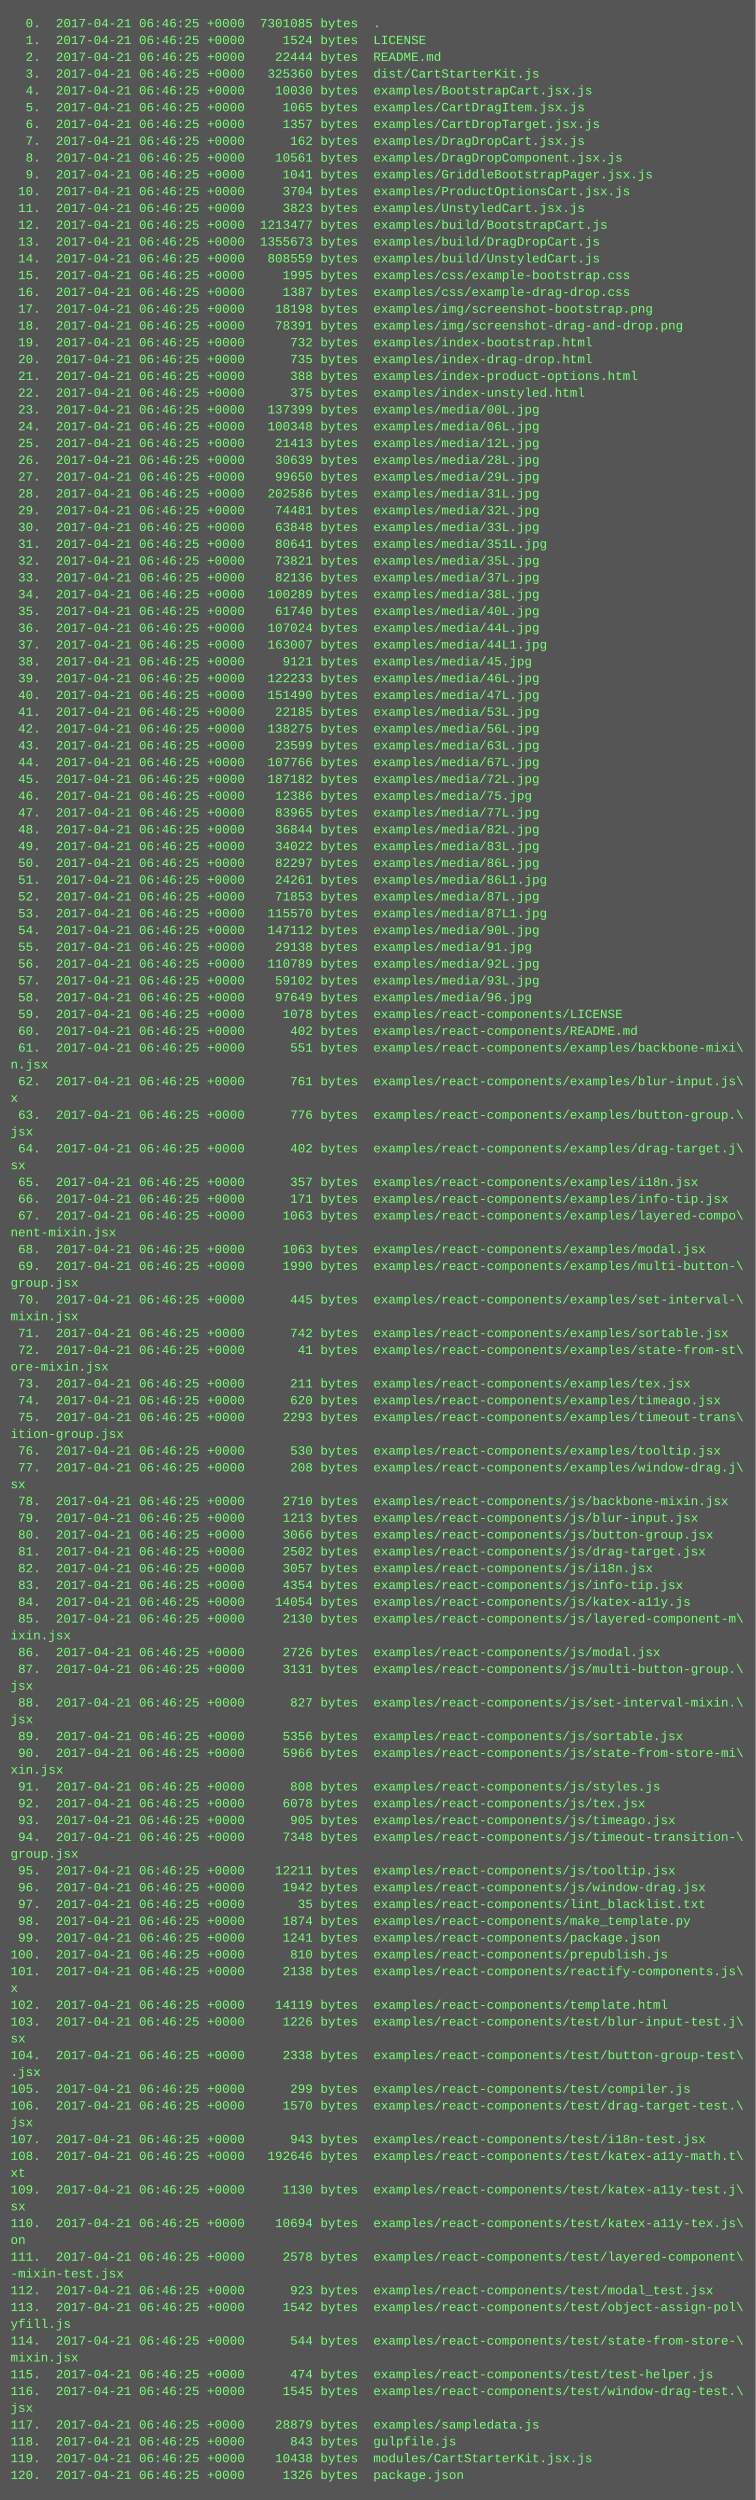
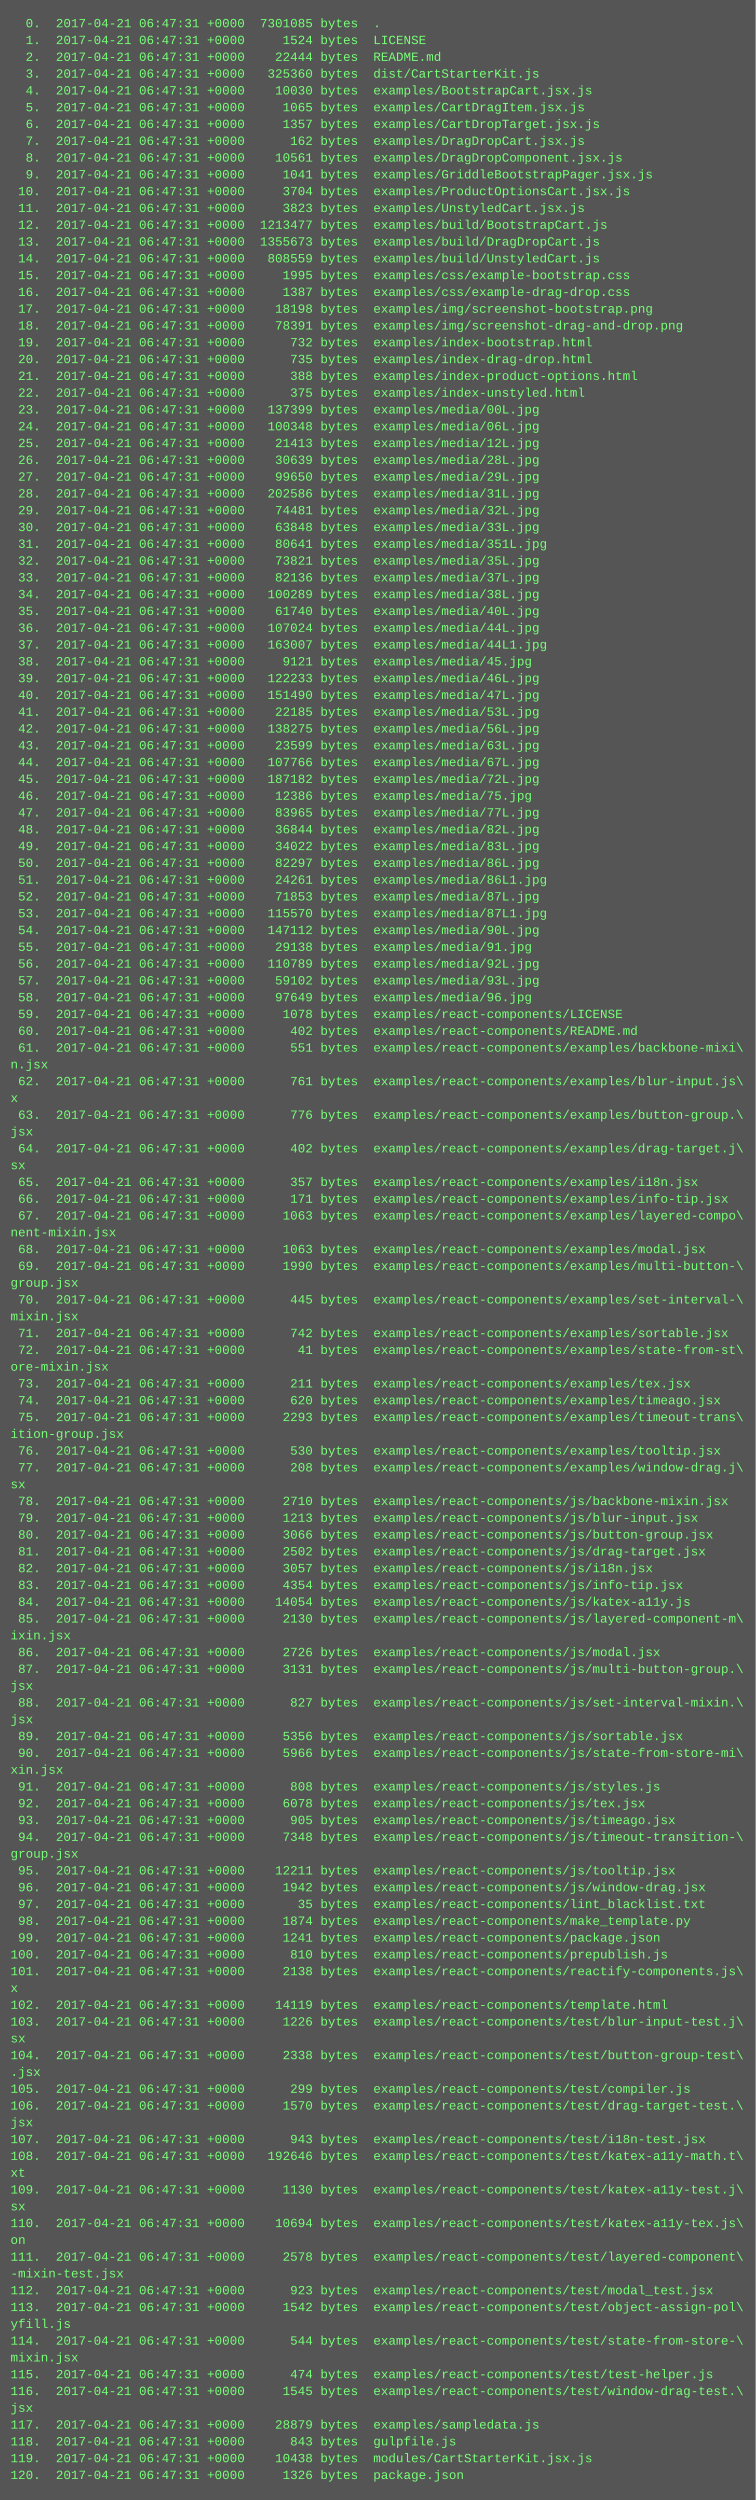
<svg xmlns="http://www.w3.org/2000/svg" height="2382" width="720">
  <rect height="2382" fill="#555" width="720" />
  <text fill="#7f7" font-family="Courier New" font-size="12" xml:space="preserve">
-     <tspan x="10" y="26">  0.  2017-04-21 06:46:25 +0000  7301085 bytes  .</tspan>
-     <tspan x="10" y="42">  1.  2017-04-21 06:46:25 +0000     1524 bytes  LICENSE</tspan>
-     <tspan x="10" y="58">  2.  2017-04-21 06:46:25 +0000    22444 bytes  README.md</tspan>
-     <tspan x="10" y="74">  3.  2017-04-21 06:46:25 +0000   325360 bytes  dist/CartStarterKit.js</tspan>
-     <tspan x="10" y="90">  4.  2017-04-21 06:46:25 +0000    10030 bytes  examples/BootstrapCart.jsx.js</tspan>
-     <tspan x="10" y="106">  5.  2017-04-21 06:46:25 +0000     1065 bytes  examples/CartDragItem.jsx.js</tspan>
-     <tspan x="10" y="122">  6.  2017-04-21 06:46:25 +0000     1357 bytes  examples/CartDropTarget.jsx.js</tspan>
-     <tspan x="10" y="138">  7.  2017-04-21 06:46:25 +0000      162 bytes  examples/DragDropCart.jsx.js</tspan>
-     <tspan x="10" y="154">  8.  2017-04-21 06:46:25 +0000    10561 bytes  examples/DragDropComponent.jsx.js</tspan>
-     <tspan x="10" y="170">  9.  2017-04-21 06:46:25 +0000     1041 bytes  examples/GriddleBootstrapPager.jsx.js</tspan>
-     <tspan x="10" y="186"> 10.  2017-04-21 06:46:25 +0000     3704 bytes  examples/ProductOptionsCart.jsx.js</tspan>
-     <tspan x="10" y="202"> 11.  2017-04-21 06:46:25 +0000     3823 bytes  examples/UnstyledCart.jsx.js</tspan>
-     <tspan x="10" y="218"> 12.  2017-04-21 06:46:25 +0000  1213477 bytes  examples/build/BootstrapCart.js</tspan>
-     <tspan x="10" y="234"> 13.  2017-04-21 06:46:25 +0000  1355673 bytes  examples/build/DragDropCart.js</tspan>
-     <tspan x="10" y="250"> 14.  2017-04-21 06:46:25 +0000   808559 bytes  examples/build/UnstyledCart.js</tspan>
-     <tspan x="10" y="266"> 15.  2017-04-21 06:46:25 +0000     1995 bytes  examples/css/example-bootstrap.css</tspan>
-     <tspan x="10" y="282"> 16.  2017-04-21 06:46:25 +0000     1387 bytes  examples/css/example-drag-drop.css</tspan>
-     <tspan x="10" y="298"> 17.  2017-04-21 06:46:25 +0000    18198 bytes  examples/img/screenshot-bootstrap.png</tspan>
-     <tspan x="10" y="314"> 18.  2017-04-21 06:46:25 +0000    78391 bytes  examples/img/screenshot-drag-and-drop.png</tspan>
-     <tspan x="10" y="330"> 19.  2017-04-21 06:46:25 +0000      732 bytes  examples/index-bootstrap.html</tspan>
-     <tspan x="10" y="346"> 20.  2017-04-21 06:46:25 +0000      735 bytes  examples/index-drag-drop.html</tspan>
-     <tspan x="10" y="362"> 21.  2017-04-21 06:46:25 +0000      388 bytes  examples/index-product-options.html</tspan>
-     <tspan x="10" y="378"> 22.  2017-04-21 06:46:25 +0000      375 bytes  examples/index-unstyled.html</tspan>
-     <tspan x="10" y="394"> 23.  2017-04-21 06:46:25 +0000   137399 bytes  examples/media/00L.jpg</tspan>
-     <tspan x="10" y="410"> 24.  2017-04-21 06:46:25 +0000   100348 bytes  examples/media/06L.jpg</tspan>
-     <tspan x="10" y="426"> 25.  2017-04-21 06:46:25 +0000    21413 bytes  examples/media/12L.jpg</tspan>
-     <tspan x="10" y="442"> 26.  2017-04-21 06:46:25 +0000    30639 bytes  examples/media/28L.jpg</tspan>
-     <tspan x="10" y="458"> 27.  2017-04-21 06:46:25 +0000    99650 bytes  examples/media/29L.jpg</tspan>
-     <tspan x="10" y="474"> 28.  2017-04-21 06:46:25 +0000   202586 bytes  examples/media/31L.jpg</tspan>
-     <tspan x="10" y="490"> 29.  2017-04-21 06:46:25 +0000    74481 bytes  examples/media/32L.jpg</tspan>
-     <tspan x="10" y="506"> 30.  2017-04-21 06:46:25 +0000    63848 bytes  examples/media/33L.jpg</tspan>
-     <tspan x="10" y="522"> 31.  2017-04-21 06:46:25 +0000    80641 bytes  examples/media/351L.jpg</tspan>
-     <tspan x="10" y="538"> 32.  2017-04-21 06:46:25 +0000    73821 bytes  examples/media/35L.jpg</tspan>
-     <tspan x="10" y="554"> 33.  2017-04-21 06:46:25 +0000    82136 bytes  examples/media/37L.jpg</tspan>
-     <tspan x="10" y="570"> 34.  2017-04-21 06:46:25 +0000   100289 bytes  examples/media/38L.jpg</tspan>
-     <tspan x="10" y="586"> 35.  2017-04-21 06:46:25 +0000    61740 bytes  examples/media/40L.jpg</tspan>
-     <tspan x="10" y="602"> 36.  2017-04-21 06:46:25 +0000   107024 bytes  examples/media/44L.jpg</tspan>
-     <tspan x="10" y="618"> 37.  2017-04-21 06:46:25 +0000   163007 bytes  examples/media/44L1.jpg</tspan>
-     <tspan x="10" y="634"> 38.  2017-04-21 06:46:25 +0000     9121 bytes  examples/media/45.jpg</tspan>
-     <tspan x="10" y="650"> 39.  2017-04-21 06:46:25 +0000   122233 bytes  examples/media/46L.jpg</tspan>
-     <tspan x="10" y="666"> 40.  2017-04-21 06:46:25 +0000   151490 bytes  examples/media/47L.jpg</tspan>
-     <tspan x="10" y="682"> 41.  2017-04-21 06:46:25 +0000    22185 bytes  examples/media/53L.jpg</tspan>
-     <tspan x="10" y="698"> 42.  2017-04-21 06:46:25 +0000   138275 bytes  examples/media/56L.jpg</tspan>
-     <tspan x="10" y="714"> 43.  2017-04-21 06:46:25 +0000    23599 bytes  examples/media/63L.jpg</tspan>
-     <tspan x="10" y="730"> 44.  2017-04-21 06:46:25 +0000   107766 bytes  examples/media/67L.jpg</tspan>
-     <tspan x="10" y="746"> 45.  2017-04-21 06:46:25 +0000   187182 bytes  examples/media/72L.jpg</tspan>
-     <tspan x="10" y="762"> 46.  2017-04-21 06:46:25 +0000    12386 bytes  examples/media/75.jpg</tspan>
-     <tspan x="10" y="778"> 47.  2017-04-21 06:46:25 +0000    83965 bytes  examples/media/77L.jpg</tspan>
-     <tspan x="10" y="794"> 48.  2017-04-21 06:46:25 +0000    36844 bytes  examples/media/82L.jpg</tspan>
-     <tspan x="10" y="810"> 49.  2017-04-21 06:46:25 +0000    34022 bytes  examples/media/83L.jpg</tspan>
-     <tspan x="10" y="826"> 50.  2017-04-21 06:46:25 +0000    82297 bytes  examples/media/86L.jpg</tspan>
-     <tspan x="10" y="842"> 51.  2017-04-21 06:46:25 +0000    24261 bytes  examples/media/86L1.jpg</tspan>
-     <tspan x="10" y="858"> 52.  2017-04-21 06:46:25 +0000    71853 bytes  examples/media/87L.jpg</tspan>
-     <tspan x="10" y="874"> 53.  2017-04-21 06:46:25 +0000   115570 bytes  examples/media/87L1.jpg</tspan>
-     <tspan x="10" y="890"> 54.  2017-04-21 06:46:25 +0000   147112 bytes  examples/media/90L.jpg</tspan>
-     <tspan x="10" y="906"> 55.  2017-04-21 06:46:25 +0000    29138 bytes  examples/media/91.jpg</tspan>
-     <tspan x="10" y="922"> 56.  2017-04-21 06:46:25 +0000   110789 bytes  examples/media/92L.jpg</tspan>
-     <tspan x="10" y="938"> 57.  2017-04-21 06:46:25 +0000    59102 bytes  examples/media/93L.jpg</tspan>
-     <tspan x="10" y="954"> 58.  2017-04-21 06:46:25 +0000    97649 bytes  examples/media/96.jpg</tspan>
-     <tspan x="10" y="970"> 59.  2017-04-21 06:46:25 +0000     1078 bytes  examples/react-components/LICENSE</tspan>
-     <tspan x="10" y="986"> 60.  2017-04-21 06:46:25 +0000      402 bytes  examples/react-components/README.md</tspan>
-     <tspan x="10" y="1002"> 61.  2017-04-21 06:46:25 +0000      551 bytes  examples/react-components/examples/backbone-mixi\</tspan>
+     <tspan x="10" y="26">  0.  2017-04-21 06:47:31 +0000  7301085 bytes  .</tspan>
+     <tspan x="10" y="42">  1.  2017-04-21 06:47:31 +0000     1524 bytes  LICENSE</tspan>
+     <tspan x="10" y="58">  2.  2017-04-21 06:47:31 +0000    22444 bytes  README.md</tspan>
+     <tspan x="10" y="74">  3.  2017-04-21 06:47:31 +0000   325360 bytes  dist/CartStarterKit.js</tspan>
+     <tspan x="10" y="90">  4.  2017-04-21 06:47:31 +0000    10030 bytes  examples/BootstrapCart.jsx.js</tspan>
+     <tspan x="10" y="106">  5.  2017-04-21 06:47:31 +0000     1065 bytes  examples/CartDragItem.jsx.js</tspan>
+     <tspan x="10" y="122">  6.  2017-04-21 06:47:31 +0000     1357 bytes  examples/CartDropTarget.jsx.js</tspan>
+     <tspan x="10" y="138">  7.  2017-04-21 06:47:31 +0000      162 bytes  examples/DragDropCart.jsx.js</tspan>
+     <tspan x="10" y="154">  8.  2017-04-21 06:47:31 +0000    10561 bytes  examples/DragDropComponent.jsx.js</tspan>
+     <tspan x="10" y="170">  9.  2017-04-21 06:47:31 +0000     1041 bytes  examples/GriddleBootstrapPager.jsx.js</tspan>
+     <tspan x="10" y="186"> 10.  2017-04-21 06:47:31 +0000     3704 bytes  examples/ProductOptionsCart.jsx.js</tspan>
+     <tspan x="10" y="202"> 11.  2017-04-21 06:47:31 +0000     3823 bytes  examples/UnstyledCart.jsx.js</tspan>
+     <tspan x="10" y="218"> 12.  2017-04-21 06:47:31 +0000  1213477 bytes  examples/build/BootstrapCart.js</tspan>
+     <tspan x="10" y="234"> 13.  2017-04-21 06:47:31 +0000  1355673 bytes  examples/build/DragDropCart.js</tspan>
+     <tspan x="10" y="250"> 14.  2017-04-21 06:47:31 +0000   808559 bytes  examples/build/UnstyledCart.js</tspan>
+     <tspan x="10" y="266"> 15.  2017-04-21 06:47:31 +0000     1995 bytes  examples/css/example-bootstrap.css</tspan>
+     <tspan x="10" y="282"> 16.  2017-04-21 06:47:31 +0000     1387 bytes  examples/css/example-drag-drop.css</tspan>
+     <tspan x="10" y="298"> 17.  2017-04-21 06:47:31 +0000    18198 bytes  examples/img/screenshot-bootstrap.png</tspan>
+     <tspan x="10" y="314"> 18.  2017-04-21 06:47:31 +0000    78391 bytes  examples/img/screenshot-drag-and-drop.png</tspan>
+     <tspan x="10" y="330"> 19.  2017-04-21 06:47:31 +0000      732 bytes  examples/index-bootstrap.html</tspan>
+     <tspan x="10" y="346"> 20.  2017-04-21 06:47:31 +0000      735 bytes  examples/index-drag-drop.html</tspan>
+     <tspan x="10" y="362"> 21.  2017-04-21 06:47:31 +0000      388 bytes  examples/index-product-options.html</tspan>
+     <tspan x="10" y="378"> 22.  2017-04-21 06:47:31 +0000      375 bytes  examples/index-unstyled.html</tspan>
+     <tspan x="10" y="394"> 23.  2017-04-21 06:47:31 +0000   137399 bytes  examples/media/00L.jpg</tspan>
+     <tspan x="10" y="410"> 24.  2017-04-21 06:47:31 +0000   100348 bytes  examples/media/06L.jpg</tspan>
+     <tspan x="10" y="426"> 25.  2017-04-21 06:47:31 +0000    21413 bytes  examples/media/12L.jpg</tspan>
+     <tspan x="10" y="442"> 26.  2017-04-21 06:47:31 +0000    30639 bytes  examples/media/28L.jpg</tspan>
+     <tspan x="10" y="458"> 27.  2017-04-21 06:47:31 +0000    99650 bytes  examples/media/29L.jpg</tspan>
+     <tspan x="10" y="474"> 28.  2017-04-21 06:47:31 +0000   202586 bytes  examples/media/31L.jpg</tspan>
+     <tspan x="10" y="490"> 29.  2017-04-21 06:47:31 +0000    74481 bytes  examples/media/32L.jpg</tspan>
+     <tspan x="10" y="506"> 30.  2017-04-21 06:47:31 +0000    63848 bytes  examples/media/33L.jpg</tspan>
+     <tspan x="10" y="522"> 31.  2017-04-21 06:47:31 +0000    80641 bytes  examples/media/351L.jpg</tspan>
+     <tspan x="10" y="538"> 32.  2017-04-21 06:47:31 +0000    73821 bytes  examples/media/35L.jpg</tspan>
+     <tspan x="10" y="554"> 33.  2017-04-21 06:47:31 +0000    82136 bytes  examples/media/37L.jpg</tspan>
+     <tspan x="10" y="570"> 34.  2017-04-21 06:47:31 +0000   100289 bytes  examples/media/38L.jpg</tspan>
+     <tspan x="10" y="586"> 35.  2017-04-21 06:47:31 +0000    61740 bytes  examples/media/40L.jpg</tspan>
+     <tspan x="10" y="602"> 36.  2017-04-21 06:47:31 +0000   107024 bytes  examples/media/44L.jpg</tspan>
+     <tspan x="10" y="618"> 37.  2017-04-21 06:47:31 +0000   163007 bytes  examples/media/44L1.jpg</tspan>
+     <tspan x="10" y="634"> 38.  2017-04-21 06:47:31 +0000     9121 bytes  examples/media/45.jpg</tspan>
+     <tspan x="10" y="650"> 39.  2017-04-21 06:47:31 +0000   122233 bytes  examples/media/46L.jpg</tspan>
+     <tspan x="10" y="666"> 40.  2017-04-21 06:47:31 +0000   151490 bytes  examples/media/47L.jpg</tspan>
+     <tspan x="10" y="682"> 41.  2017-04-21 06:47:31 +0000    22185 bytes  examples/media/53L.jpg</tspan>
+     <tspan x="10" y="698"> 42.  2017-04-21 06:47:31 +0000   138275 bytes  examples/media/56L.jpg</tspan>
+     <tspan x="10" y="714"> 43.  2017-04-21 06:47:31 +0000    23599 bytes  examples/media/63L.jpg</tspan>
+     <tspan x="10" y="730"> 44.  2017-04-21 06:47:31 +0000   107766 bytes  examples/media/67L.jpg</tspan>
+     <tspan x="10" y="746"> 45.  2017-04-21 06:47:31 +0000   187182 bytes  examples/media/72L.jpg</tspan>
+     <tspan x="10" y="762"> 46.  2017-04-21 06:47:31 +0000    12386 bytes  examples/media/75.jpg</tspan>
+     <tspan x="10" y="778"> 47.  2017-04-21 06:47:31 +0000    83965 bytes  examples/media/77L.jpg</tspan>
+     <tspan x="10" y="794"> 48.  2017-04-21 06:47:31 +0000    36844 bytes  examples/media/82L.jpg</tspan>
+     <tspan x="10" y="810"> 49.  2017-04-21 06:47:31 +0000    34022 bytes  examples/media/83L.jpg</tspan>
+     <tspan x="10" y="826"> 50.  2017-04-21 06:47:31 +0000    82297 bytes  examples/media/86L.jpg</tspan>
+     <tspan x="10" y="842"> 51.  2017-04-21 06:47:31 +0000    24261 bytes  examples/media/86L1.jpg</tspan>
+     <tspan x="10" y="858"> 52.  2017-04-21 06:47:31 +0000    71853 bytes  examples/media/87L.jpg</tspan>
+     <tspan x="10" y="874"> 53.  2017-04-21 06:47:31 +0000   115570 bytes  examples/media/87L1.jpg</tspan>
+     <tspan x="10" y="890"> 54.  2017-04-21 06:47:31 +0000   147112 bytes  examples/media/90L.jpg</tspan>
+     <tspan x="10" y="906"> 55.  2017-04-21 06:47:31 +0000    29138 bytes  examples/media/91.jpg</tspan>
+     <tspan x="10" y="922"> 56.  2017-04-21 06:47:31 +0000   110789 bytes  examples/media/92L.jpg</tspan>
+     <tspan x="10" y="938"> 57.  2017-04-21 06:47:31 +0000    59102 bytes  examples/media/93L.jpg</tspan>
+     <tspan x="10" y="954"> 58.  2017-04-21 06:47:31 +0000    97649 bytes  examples/media/96.jpg</tspan>
+     <tspan x="10" y="970"> 59.  2017-04-21 06:47:31 +0000     1078 bytes  examples/react-components/LICENSE</tspan>
+     <tspan x="10" y="986"> 60.  2017-04-21 06:47:31 +0000      402 bytes  examples/react-components/README.md</tspan>
+     <tspan x="10" y="1002"> 61.  2017-04-21 06:47:31 +0000      551 bytes  examples/react-components/examples/backbone-mixi\</tspan>
    <tspan x="10" y="1018">n.jsx</tspan>
-     <tspan x="10" y="1034"> 62.  2017-04-21 06:46:25 +0000      761 bytes  examples/react-components/examples/blur-input.js\</tspan>
+     <tspan x="10" y="1034"> 62.  2017-04-21 06:47:31 +0000      761 bytes  examples/react-components/examples/blur-input.js\</tspan>
    <tspan x="10" y="1050">x</tspan>
-     <tspan x="10" y="1066"> 63.  2017-04-21 06:46:25 +0000      776 bytes  examples/react-components/examples/button-group.\</tspan>
+     <tspan x="10" y="1066"> 63.  2017-04-21 06:47:31 +0000      776 bytes  examples/react-components/examples/button-group.\</tspan>
    <tspan x="10" y="1082">jsx</tspan>
-     <tspan x="10" y="1098"> 64.  2017-04-21 06:46:25 +0000      402 bytes  examples/react-components/examples/drag-target.j\</tspan>
+     <tspan x="10" y="1098"> 64.  2017-04-21 06:47:31 +0000      402 bytes  examples/react-components/examples/drag-target.j\</tspan>
    <tspan x="10" y="1114">sx</tspan>
-     <tspan x="10" y="1130"> 65.  2017-04-21 06:46:25 +0000      357 bytes  examples/react-components/examples/i18n.jsx</tspan>
-     <tspan x="10" y="1146"> 66.  2017-04-21 06:46:25 +0000      171 bytes  examples/react-components/examples/info-tip.jsx</tspan>
-     <tspan x="10" y="1162"> 67.  2017-04-21 06:46:25 +0000     1063 bytes  examples/react-components/examples/layered-compo\</tspan>
+     <tspan x="10" y="1130"> 65.  2017-04-21 06:47:31 +0000      357 bytes  examples/react-components/examples/i18n.jsx</tspan>
+     <tspan x="10" y="1146"> 66.  2017-04-21 06:47:31 +0000      171 bytes  examples/react-components/examples/info-tip.jsx</tspan>
+     <tspan x="10" y="1162"> 67.  2017-04-21 06:47:31 +0000     1063 bytes  examples/react-components/examples/layered-compo\</tspan>
    <tspan x="10" y="1178">nent-mixin.jsx</tspan>
-     <tspan x="10" y="1194"> 68.  2017-04-21 06:46:25 +0000     1063 bytes  examples/react-components/examples/modal.jsx</tspan>
-     <tspan x="10" y="1210"> 69.  2017-04-21 06:46:25 +0000     1990 bytes  examples/react-components/examples/multi-button-\</tspan>
+     <tspan x="10" y="1194"> 68.  2017-04-21 06:47:31 +0000     1063 bytes  examples/react-components/examples/modal.jsx</tspan>
+     <tspan x="10" y="1210"> 69.  2017-04-21 06:47:31 +0000     1990 bytes  examples/react-components/examples/multi-button-\</tspan>
    <tspan x="10" y="1226">group.jsx</tspan>
-     <tspan x="10" y="1242"> 70.  2017-04-21 06:46:25 +0000      445 bytes  examples/react-components/examples/set-interval-\</tspan>
+     <tspan x="10" y="1242"> 70.  2017-04-21 06:47:31 +0000      445 bytes  examples/react-components/examples/set-interval-\</tspan>
    <tspan x="10" y="1258">mixin.jsx</tspan>
-     <tspan x="10" y="1274"> 71.  2017-04-21 06:46:25 +0000      742 bytes  examples/react-components/examples/sortable.jsx</tspan>
-     <tspan x="10" y="1290"> 72.  2017-04-21 06:46:25 +0000       41 bytes  examples/react-components/examples/state-from-st\</tspan>
+     <tspan x="10" y="1274"> 71.  2017-04-21 06:47:31 +0000      742 bytes  examples/react-components/examples/sortable.jsx</tspan>
+     <tspan x="10" y="1290"> 72.  2017-04-21 06:47:31 +0000       41 bytes  examples/react-components/examples/state-from-st\</tspan>
    <tspan x="10" y="1306">ore-mixin.jsx</tspan>
-     <tspan x="10" y="1322"> 73.  2017-04-21 06:46:25 +0000      211 bytes  examples/react-components/examples/tex.jsx</tspan>
-     <tspan x="10" y="1338"> 74.  2017-04-21 06:46:25 +0000      620 bytes  examples/react-components/examples/timeago.jsx</tspan>
-     <tspan x="10" y="1354"> 75.  2017-04-21 06:46:25 +0000     2293 bytes  examples/react-components/examples/timeout-trans\</tspan>
+     <tspan x="10" y="1322"> 73.  2017-04-21 06:47:31 +0000      211 bytes  examples/react-components/examples/tex.jsx</tspan>
+     <tspan x="10" y="1338"> 74.  2017-04-21 06:47:31 +0000      620 bytes  examples/react-components/examples/timeago.jsx</tspan>
+     <tspan x="10" y="1354"> 75.  2017-04-21 06:47:31 +0000     2293 bytes  examples/react-components/examples/timeout-trans\</tspan>
    <tspan x="10" y="1370">ition-group.jsx</tspan>
-     <tspan x="10" y="1386"> 76.  2017-04-21 06:46:25 +0000      530 bytes  examples/react-components/examples/tooltip.jsx</tspan>
-     <tspan x="10" y="1402"> 77.  2017-04-21 06:46:25 +0000      208 bytes  examples/react-components/examples/window-drag.j\</tspan>
+     <tspan x="10" y="1386"> 76.  2017-04-21 06:47:31 +0000      530 bytes  examples/react-components/examples/tooltip.jsx</tspan>
+     <tspan x="10" y="1402"> 77.  2017-04-21 06:47:31 +0000      208 bytes  examples/react-components/examples/window-drag.j\</tspan>
    <tspan x="10" y="1418">sx</tspan>
-     <tspan x="10" y="1434"> 78.  2017-04-21 06:46:25 +0000     2710 bytes  examples/react-components/js/backbone-mixin.jsx</tspan>
-     <tspan x="10" y="1450"> 79.  2017-04-21 06:46:25 +0000     1213 bytes  examples/react-components/js/blur-input.jsx</tspan>
-     <tspan x="10" y="1466"> 80.  2017-04-21 06:46:25 +0000     3066 bytes  examples/react-components/js/button-group.jsx</tspan>
-     <tspan x="10" y="1482"> 81.  2017-04-21 06:46:25 +0000     2502 bytes  examples/react-components/js/drag-target.jsx</tspan>
-     <tspan x="10" y="1498"> 82.  2017-04-21 06:46:25 +0000     3057 bytes  examples/react-components/js/i18n.jsx</tspan>
-     <tspan x="10" y="1514"> 83.  2017-04-21 06:46:25 +0000     4354 bytes  examples/react-components/js/info-tip.jsx</tspan>
-     <tspan x="10" y="1530"> 84.  2017-04-21 06:46:25 +0000    14054 bytes  examples/react-components/js/katex-a11y.js</tspan>
-     <tspan x="10" y="1546"> 85.  2017-04-21 06:46:25 +0000     2130 bytes  examples/react-components/js/layered-component-m\</tspan>
+     <tspan x="10" y="1434"> 78.  2017-04-21 06:47:31 +0000     2710 bytes  examples/react-components/js/backbone-mixin.jsx</tspan>
+     <tspan x="10" y="1450"> 79.  2017-04-21 06:47:31 +0000     1213 bytes  examples/react-components/js/blur-input.jsx</tspan>
+     <tspan x="10" y="1466"> 80.  2017-04-21 06:47:31 +0000     3066 bytes  examples/react-components/js/button-group.jsx</tspan>
+     <tspan x="10" y="1482"> 81.  2017-04-21 06:47:31 +0000     2502 bytes  examples/react-components/js/drag-target.jsx</tspan>
+     <tspan x="10" y="1498"> 82.  2017-04-21 06:47:31 +0000     3057 bytes  examples/react-components/js/i18n.jsx</tspan>
+     <tspan x="10" y="1514"> 83.  2017-04-21 06:47:31 +0000     4354 bytes  examples/react-components/js/info-tip.jsx</tspan>
+     <tspan x="10" y="1530"> 84.  2017-04-21 06:47:31 +0000    14054 bytes  examples/react-components/js/katex-a11y.js</tspan>
+     <tspan x="10" y="1546"> 85.  2017-04-21 06:47:31 +0000     2130 bytes  examples/react-components/js/layered-component-m\</tspan>
    <tspan x="10" y="1562">ixin.jsx</tspan>
-     <tspan x="10" y="1578"> 86.  2017-04-21 06:46:25 +0000     2726 bytes  examples/react-components/js/modal.jsx</tspan>
-     <tspan x="10" y="1594"> 87.  2017-04-21 06:46:25 +0000     3131 bytes  examples/react-components/js/multi-button-group.\</tspan>
+     <tspan x="10" y="1578"> 86.  2017-04-21 06:47:31 +0000     2726 bytes  examples/react-components/js/modal.jsx</tspan>
+     <tspan x="10" y="1594"> 87.  2017-04-21 06:47:31 +0000     3131 bytes  examples/react-components/js/multi-button-group.\</tspan>
    <tspan x="10" y="1610">jsx</tspan>
-     <tspan x="10" y="1626"> 88.  2017-04-21 06:46:25 +0000      827 bytes  examples/react-components/js/set-interval-mixin.\</tspan>
+     <tspan x="10" y="1626"> 88.  2017-04-21 06:47:31 +0000      827 bytes  examples/react-components/js/set-interval-mixin.\</tspan>
    <tspan x="10" y="1642">jsx</tspan>
-     <tspan x="10" y="1658"> 89.  2017-04-21 06:46:25 +0000     5356 bytes  examples/react-components/js/sortable.jsx</tspan>
-     <tspan x="10" y="1674"> 90.  2017-04-21 06:46:25 +0000     5966 bytes  examples/react-components/js/state-from-store-mi\</tspan>
+     <tspan x="10" y="1658"> 89.  2017-04-21 06:47:31 +0000     5356 bytes  examples/react-components/js/sortable.jsx</tspan>
+     <tspan x="10" y="1674"> 90.  2017-04-21 06:47:31 +0000     5966 bytes  examples/react-components/js/state-from-store-mi\</tspan>
    <tspan x="10" y="1690">xin.jsx</tspan>
-     <tspan x="10" y="1706"> 91.  2017-04-21 06:46:25 +0000      808 bytes  examples/react-components/js/styles.js</tspan>
-     <tspan x="10" y="1722"> 92.  2017-04-21 06:46:25 +0000     6078 bytes  examples/react-components/js/tex.jsx</tspan>
-     <tspan x="10" y="1738"> 93.  2017-04-21 06:46:25 +0000      905 bytes  examples/react-components/js/timeago.jsx</tspan>
-     <tspan x="10" y="1754"> 94.  2017-04-21 06:46:25 +0000     7348 bytes  examples/react-components/js/timeout-transition-\</tspan>
+     <tspan x="10" y="1706"> 91.  2017-04-21 06:47:31 +0000      808 bytes  examples/react-components/js/styles.js</tspan>
+     <tspan x="10" y="1722"> 92.  2017-04-21 06:47:31 +0000     6078 bytes  examples/react-components/js/tex.jsx</tspan>
+     <tspan x="10" y="1738"> 93.  2017-04-21 06:47:31 +0000      905 bytes  examples/react-components/js/timeago.jsx</tspan>
+     <tspan x="10" y="1754"> 94.  2017-04-21 06:47:31 +0000     7348 bytes  examples/react-components/js/timeout-transition-\</tspan>
    <tspan x="10" y="1770">group.jsx</tspan>
-     <tspan x="10" y="1786"> 95.  2017-04-21 06:46:25 +0000    12211 bytes  examples/react-components/js/tooltip.jsx</tspan>
-     <tspan x="10" y="1802"> 96.  2017-04-21 06:46:25 +0000     1942 bytes  examples/react-components/js/window-drag.jsx</tspan>
-     <tspan x="10" y="1818"> 97.  2017-04-21 06:46:25 +0000       35 bytes  examples/react-components/lint_blacklist.txt</tspan>
-     <tspan x="10" y="1834"> 98.  2017-04-21 06:46:25 +0000     1874 bytes  examples/react-components/make_template.py</tspan>
-     <tspan x="10" y="1850"> 99.  2017-04-21 06:46:25 +0000     1241 bytes  examples/react-components/package.json</tspan>
-     <tspan x="10" y="1866">100.  2017-04-21 06:46:25 +0000      810 bytes  examples/react-components/prepublish.js</tspan>
-     <tspan x="10" y="1882">101.  2017-04-21 06:46:25 +0000     2138 bytes  examples/react-components/reactify-components.js\</tspan>
+     <tspan x="10" y="1786"> 95.  2017-04-21 06:47:31 +0000    12211 bytes  examples/react-components/js/tooltip.jsx</tspan>
+     <tspan x="10" y="1802"> 96.  2017-04-21 06:47:31 +0000     1942 bytes  examples/react-components/js/window-drag.jsx</tspan>
+     <tspan x="10" y="1818"> 97.  2017-04-21 06:47:31 +0000       35 bytes  examples/react-components/lint_blacklist.txt</tspan>
+     <tspan x="10" y="1834"> 98.  2017-04-21 06:47:31 +0000     1874 bytes  examples/react-components/make_template.py</tspan>
+     <tspan x="10" y="1850"> 99.  2017-04-21 06:47:31 +0000     1241 bytes  examples/react-components/package.json</tspan>
+     <tspan x="10" y="1866">100.  2017-04-21 06:47:31 +0000      810 bytes  examples/react-components/prepublish.js</tspan>
+     <tspan x="10" y="1882">101.  2017-04-21 06:47:31 +0000     2138 bytes  examples/react-components/reactify-components.js\</tspan>
    <tspan x="10" y="1898">x</tspan>
-     <tspan x="10" y="1914">102.  2017-04-21 06:46:25 +0000    14119 bytes  examples/react-components/template.html</tspan>
-     <tspan x="10" y="1930">103.  2017-04-21 06:46:25 +0000     1226 bytes  examples/react-components/test/blur-input-test.j\</tspan>
+     <tspan x="10" y="1914">102.  2017-04-21 06:47:31 +0000    14119 bytes  examples/react-components/template.html</tspan>
+     <tspan x="10" y="1930">103.  2017-04-21 06:47:31 +0000     1226 bytes  examples/react-components/test/blur-input-test.j\</tspan>
    <tspan x="10" y="1946">sx</tspan>
-     <tspan x="10" y="1962">104.  2017-04-21 06:46:25 +0000     2338 bytes  examples/react-components/test/button-group-test\</tspan>
+     <tspan x="10" y="1962">104.  2017-04-21 06:47:31 +0000     2338 bytes  examples/react-components/test/button-group-test\</tspan>
    <tspan x="10" y="1978">.jsx</tspan>
-     <tspan x="10" y="1994">105.  2017-04-21 06:46:25 +0000      299 bytes  examples/react-components/test/compiler.js</tspan>
-     <tspan x="10" y="2010">106.  2017-04-21 06:46:25 +0000     1570 bytes  examples/react-components/test/drag-target-test.\</tspan>
+     <tspan x="10" y="1994">105.  2017-04-21 06:47:31 +0000      299 bytes  examples/react-components/test/compiler.js</tspan>
+     <tspan x="10" y="2010">106.  2017-04-21 06:47:31 +0000     1570 bytes  examples/react-components/test/drag-target-test.\</tspan>
    <tspan x="10" y="2026">jsx</tspan>
-     <tspan x="10" y="2042">107.  2017-04-21 06:46:25 +0000      943 bytes  examples/react-components/test/i18n-test.jsx</tspan>
-     <tspan x="10" y="2058">108.  2017-04-21 06:46:25 +0000   192646 bytes  examples/react-components/test/katex-a11y-math.t\</tspan>
+     <tspan x="10" y="2042">107.  2017-04-21 06:47:31 +0000      943 bytes  examples/react-components/test/i18n-test.jsx</tspan>
+     <tspan x="10" y="2058">108.  2017-04-21 06:47:31 +0000   192646 bytes  examples/react-components/test/katex-a11y-math.t\</tspan>
    <tspan x="10" y="2074">xt</tspan>
-     <tspan x="10" y="2090">109.  2017-04-21 06:46:25 +0000     1130 bytes  examples/react-components/test/katex-a11y-test.j\</tspan>
+     <tspan x="10" y="2090">109.  2017-04-21 06:47:31 +0000     1130 bytes  examples/react-components/test/katex-a11y-test.j\</tspan>
    <tspan x="10" y="2106">sx</tspan>
-     <tspan x="10" y="2122">110.  2017-04-21 06:46:25 +0000    10694 bytes  examples/react-components/test/katex-a11y-tex.js\</tspan>
+     <tspan x="10" y="2122">110.  2017-04-21 06:47:31 +0000    10694 bytes  examples/react-components/test/katex-a11y-tex.js\</tspan>
    <tspan x="10" y="2138">on</tspan>
-     <tspan x="10" y="2154">111.  2017-04-21 06:46:25 +0000     2578 bytes  examples/react-components/test/layered-component\</tspan>
+     <tspan x="10" y="2154">111.  2017-04-21 06:47:31 +0000     2578 bytes  examples/react-components/test/layered-component\</tspan>
    <tspan x="10" y="2170">-mixin-test.jsx</tspan>
-     <tspan x="10" y="2186">112.  2017-04-21 06:46:25 +0000      923 bytes  examples/react-components/test/modal_test.jsx</tspan>
-     <tspan x="10" y="2202">113.  2017-04-21 06:46:25 +0000     1542 bytes  examples/react-components/test/object-assign-pol\</tspan>
+     <tspan x="10" y="2186">112.  2017-04-21 06:47:31 +0000      923 bytes  examples/react-components/test/modal_test.jsx</tspan>
+     <tspan x="10" y="2202">113.  2017-04-21 06:47:31 +0000     1542 bytes  examples/react-components/test/object-assign-pol\</tspan>
    <tspan x="10" y="2218">yfill.js</tspan>
-     <tspan x="10" y="2234">114.  2017-04-21 06:46:25 +0000      544 bytes  examples/react-components/test/state-from-store-\</tspan>
+     <tspan x="10" y="2234">114.  2017-04-21 06:47:31 +0000      544 bytes  examples/react-components/test/state-from-store-\</tspan>
    <tspan x="10" y="2250">mixin.jsx</tspan>
-     <tspan x="10" y="2266">115.  2017-04-21 06:46:25 +0000      474 bytes  examples/react-components/test/test-helper.js</tspan>
-     <tspan x="10" y="2282">116.  2017-04-21 06:46:25 +0000     1545 bytes  examples/react-components/test/window-drag-test.\</tspan>
+     <tspan x="10" y="2266">115.  2017-04-21 06:47:31 +0000      474 bytes  examples/react-components/test/test-helper.js</tspan>
+     <tspan x="10" y="2282">116.  2017-04-21 06:47:31 +0000     1545 bytes  examples/react-components/test/window-drag-test.\</tspan>
    <tspan x="10" y="2298">jsx</tspan>
-     <tspan x="10" y="2314">117.  2017-04-21 06:46:25 +0000    28879 bytes  examples/sampledata.js</tspan>
-     <tspan x="10" y="2330">118.  2017-04-21 06:46:25 +0000      843 bytes  gulpfile.js</tspan>
-     <tspan x="10" y="2346">119.  2017-04-21 06:46:25 +0000    10438 bytes  modules/CartStarterKit.jsx.js</tspan>
-     <tspan x="10" y="2362">120.  2017-04-21 06:46:25 +0000     1326 bytes  package.json</tspan>
+     <tspan x="10" y="2314">117.  2017-04-21 06:47:31 +0000    28879 bytes  examples/sampledata.js</tspan>
+     <tspan x="10" y="2330">118.  2017-04-21 06:47:31 +0000      843 bytes  gulpfile.js</tspan>
+     <tspan x="10" y="2346">119.  2017-04-21 06:47:31 +0000    10438 bytes  modules/CartStarterKit.jsx.js</tspan>
+     <tspan x="10" y="2362">120.  2017-04-21 06:47:31 +0000     1326 bytes  package.json</tspan>
  </text>
</svg>
